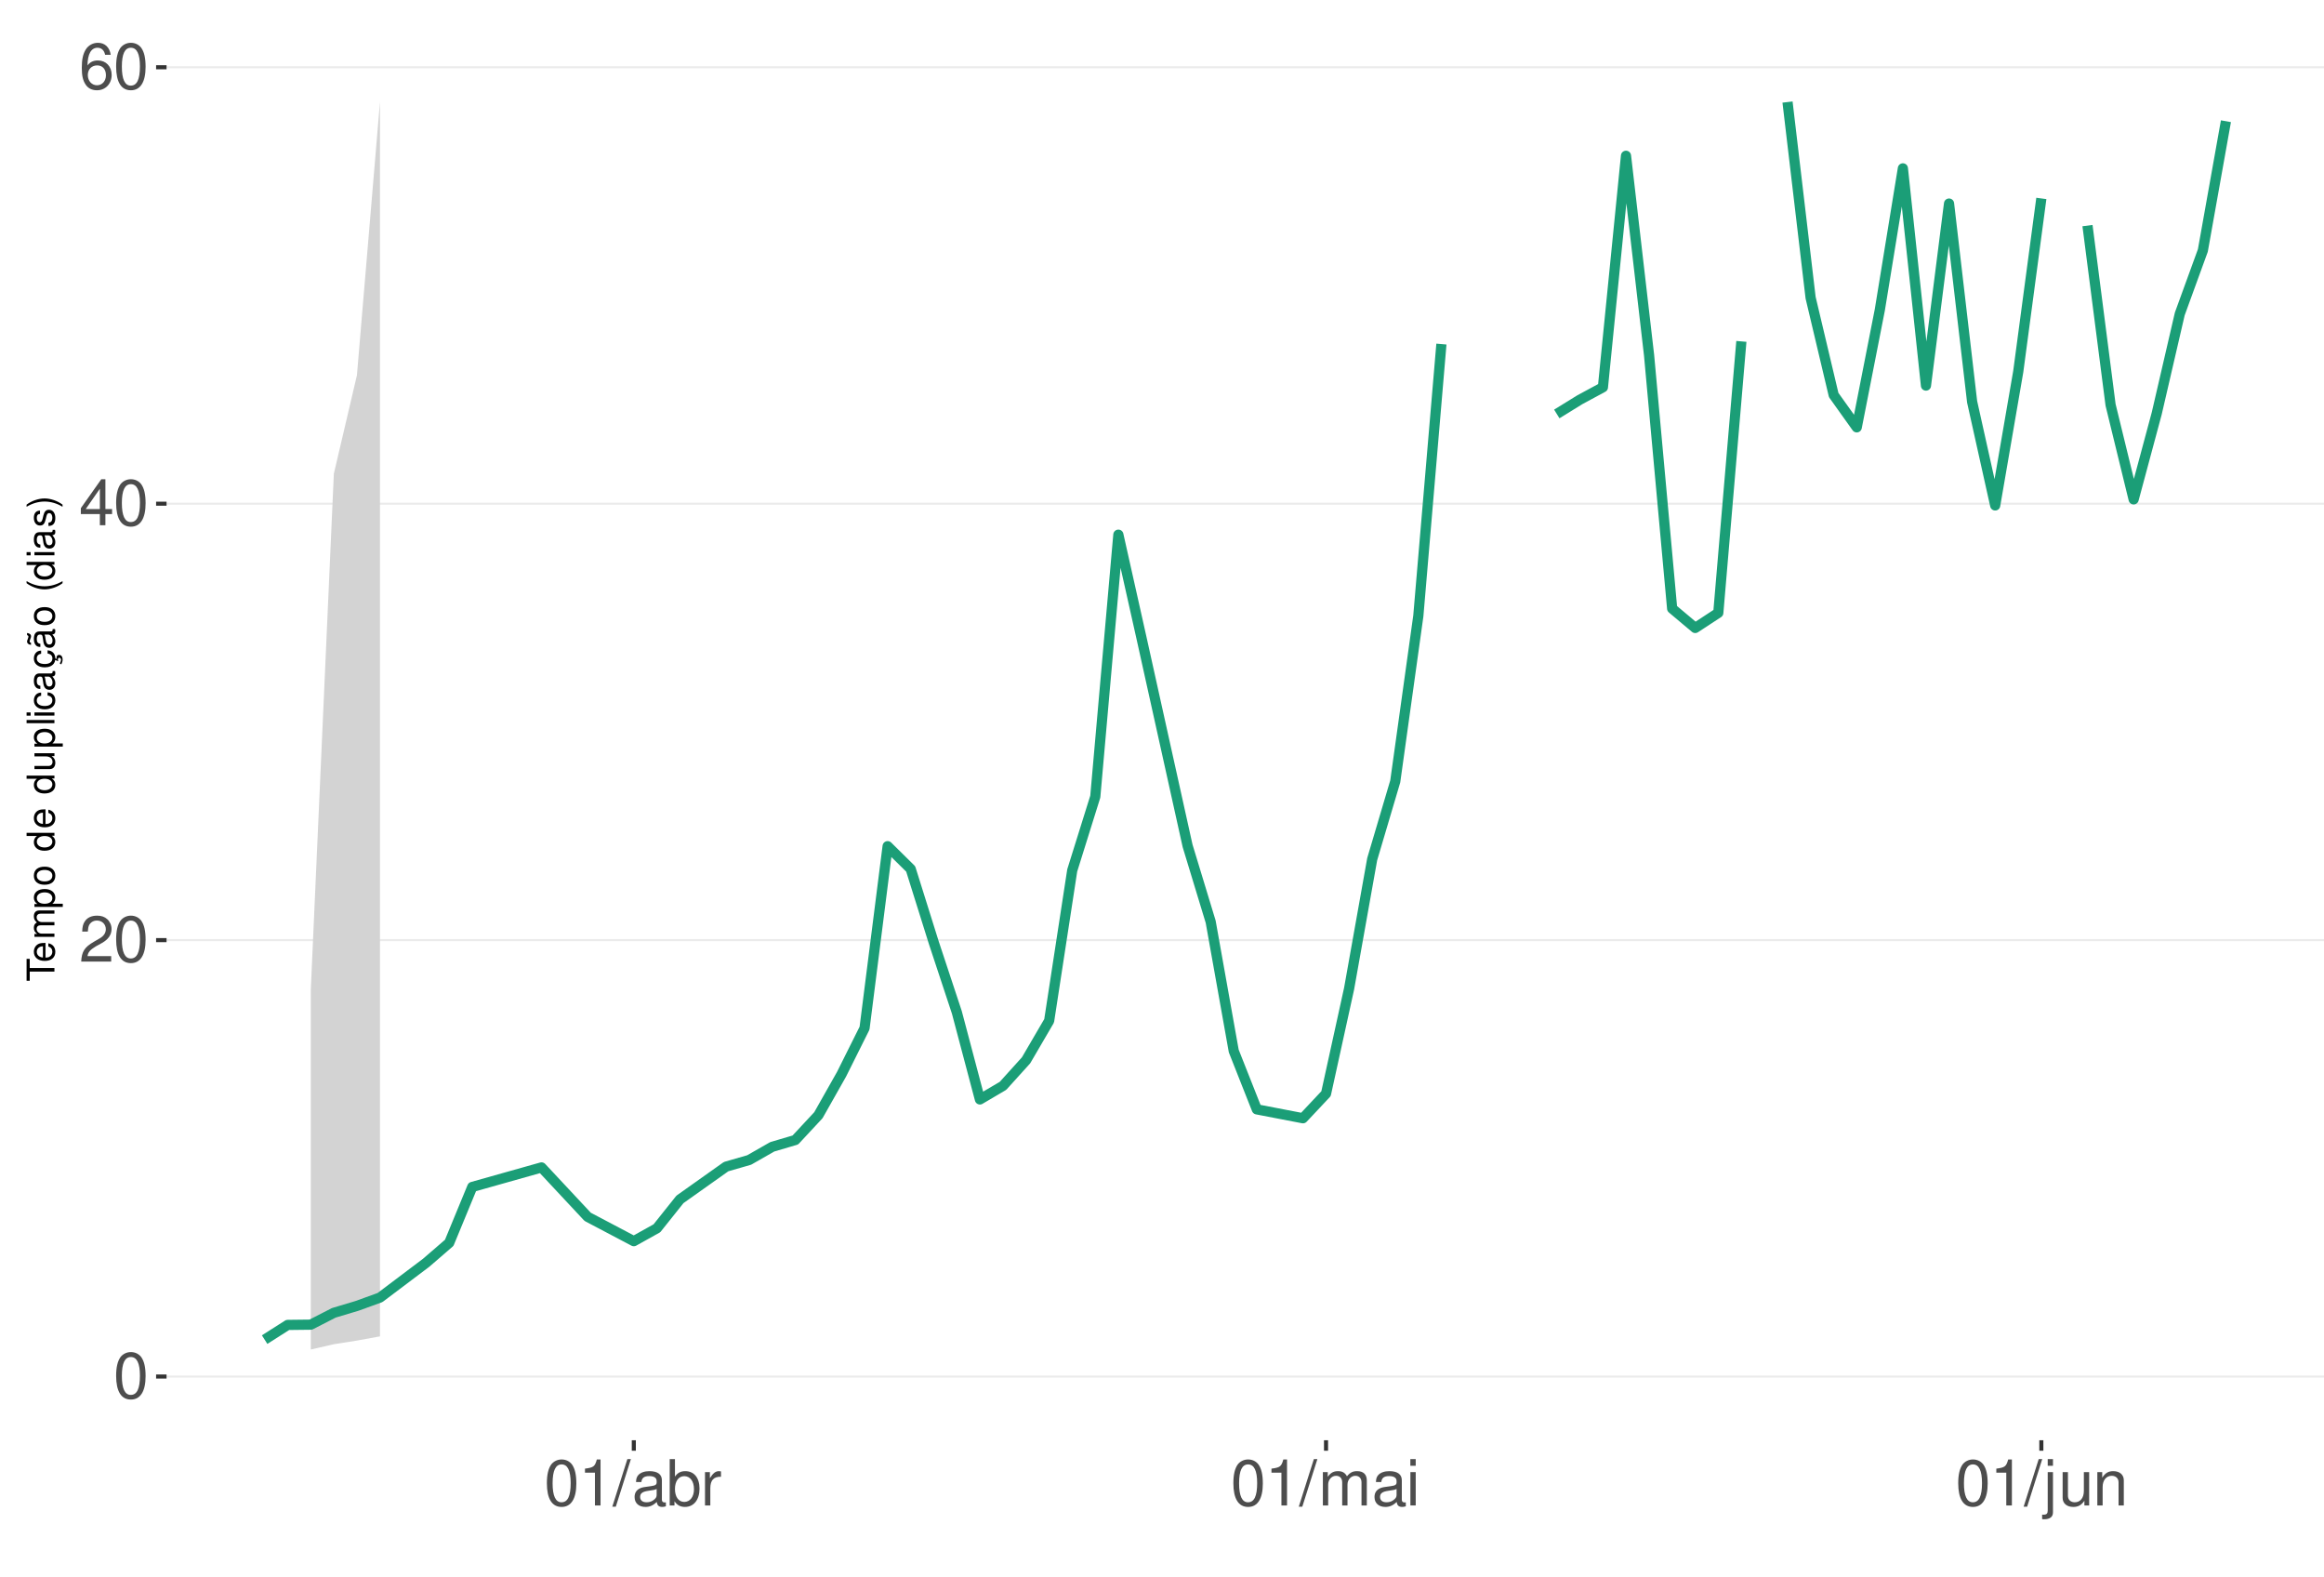
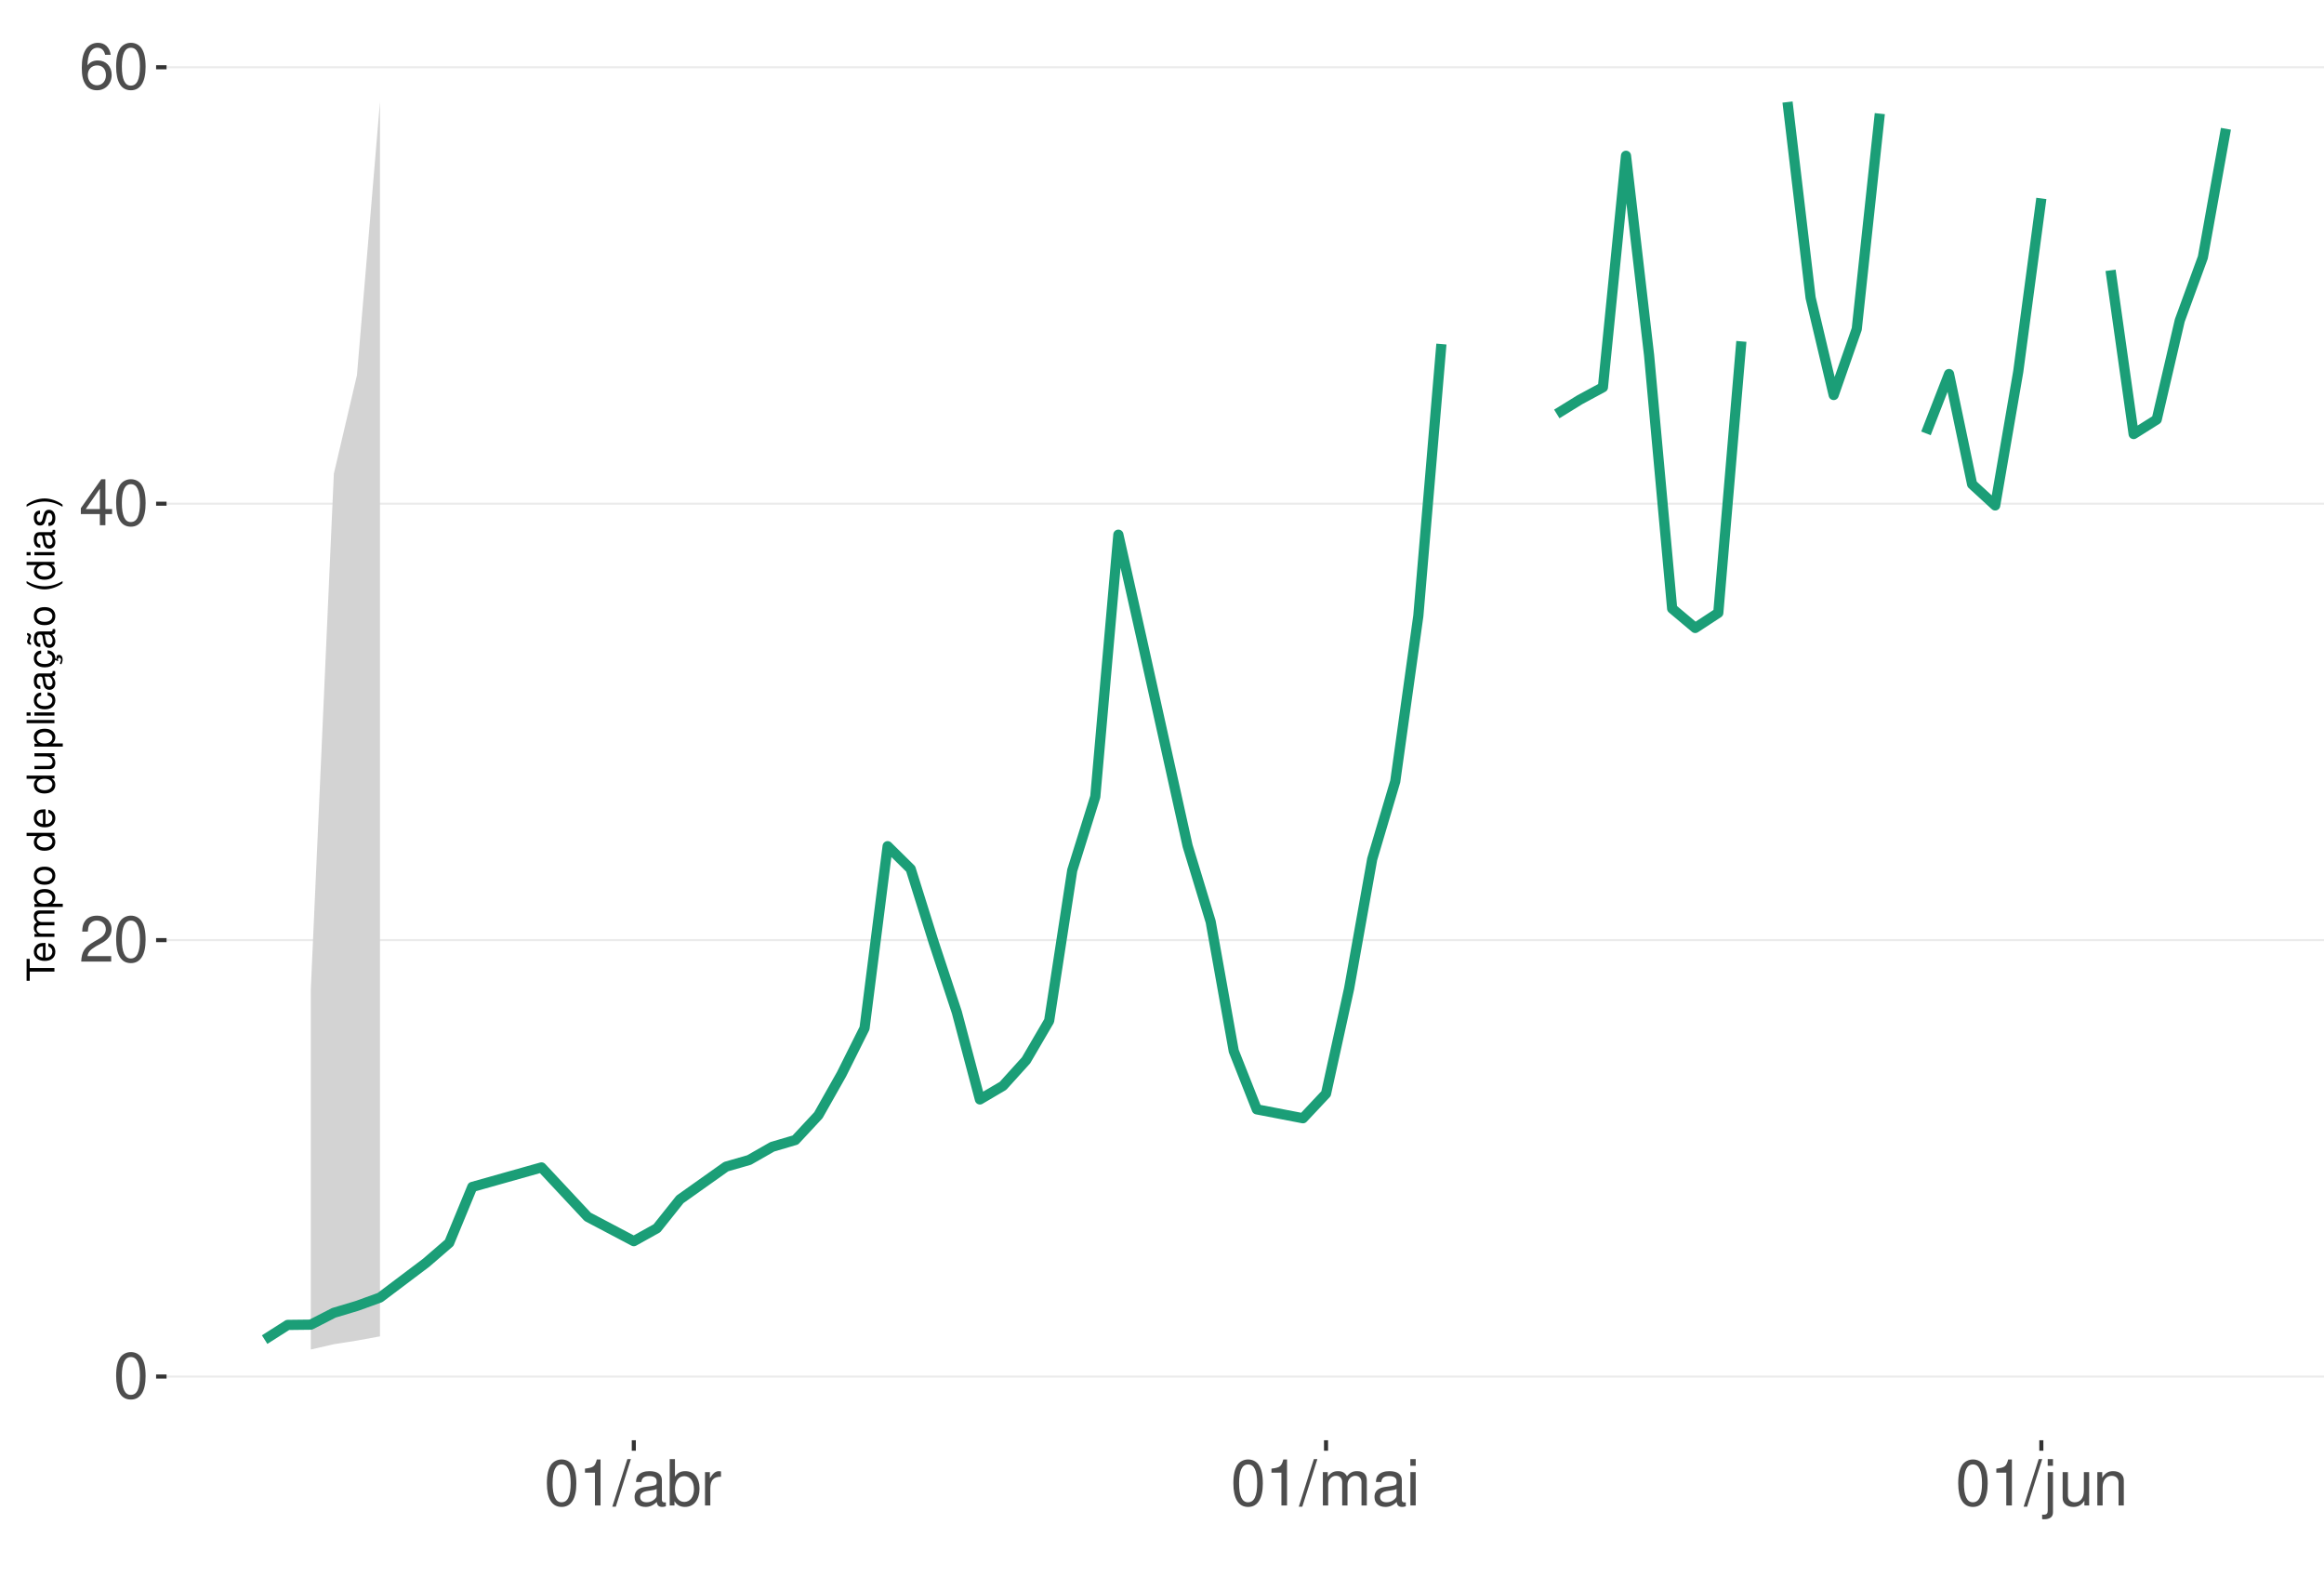
<svg xmlns="http://www.w3.org/2000/svg" xmlns:xlink="http://www.w3.org/1999/xlink" width="609pt" height="413pt" viewBox="0 0 609 413" version="1.1">
  <defs>
    <g>
      <symbol overflow="visible" id="glyph0-0">
        <path style="stroke:none;" d="" />
      </symbol>
      <symbol overflow="visible" id="glyph0-1">
        <path style="stroke:none;" d="M 4.578 -12.047 C 3.484 -12.047 2.484 -11.547 1.859 -10.734 C 1.094 -9.656 0.719 -8.062 0.719 -5.828 C 0.719 -1.766 2.047 0.391 4.578 0.391 C 7.078 0.391 8.438 -1.766 8.438 -5.734 C 8.438 -8.062 8.078 -9.625 7.297 -10.734 C 6.672 -11.562 5.703 -12.047 4.578 -12.047 Z M 4.578 -10.75 C 6.156 -10.75 6.953 -9.125 6.953 -5.859 C 6.953 -2.438 6.172 -0.828 4.547 -0.828 C 3 -0.828 2.219 -2.5 2.219 -5.812 C 2.219 -9.125 3 -10.75 4.578 -10.75 Z M 4.578 -10.75 " />
      </symbol>
      <symbol overflow="visible" id="glyph0-2">
        <path style="stroke:none;" d="M 8.422 -1.453 L 2.219 -1.453 C 2.359 -2.453 2.891 -3.078 4.344 -3.969 L 6.016 -4.891 C 7.656 -5.812 8.516 -7.047 8.516 -8.531 C 8.516 -9.531 8.109 -10.453 7.406 -11.109 C 6.719 -11.75 5.844 -12.047 4.734 -12.047 C 3.234 -12.047 2.109 -11.516 1.469 -10.484 C 1.047 -9.844 0.859 -9.094 0.828 -7.875 L 2.297 -7.875 C 2.344 -8.688 2.453 -9.172 2.641 -9.578 C 3.031 -10.312 3.797 -10.766 4.688 -10.766 C 6.016 -10.766 7.016 -9.797 7.016 -8.5 C 7.016 -7.531 6.469 -6.703 5.406 -6.094 L 3.875 -5.203 C 1.422 -3.781 0.703 -2.641 0.562 -0.016 L 8.422 -0.016 Z M 8.422 -1.453 " />
      </symbol>
      <symbol overflow="visible" id="glyph0-3">
        <path style="stroke:none;" d="M 5.453 -2.922 L 5.453 0 L 6.906 0 L 6.906 -2.922 L 8.656 -2.922 L 8.656 -4.234 L 6.906 -4.234 L 6.906 -12.047 L 5.828 -12.047 L 0.469 -4.469 L 0.469 -2.922 Z M 5.453 -4.234 L 1.75 -4.234 L 5.453 -9.547 Z M 5.453 -4.234 " />
      </symbol>
      <symbol overflow="visible" id="glyph0-4">
        <path style="stroke:none;" d="M 8.297 -8.906 C 8.016 -10.875 6.75 -12.047 4.953 -12.047 C 3.641 -12.047 2.484 -11.406 1.781 -10.328 C 1.031 -9.141 0.719 -7.672 0.719 -5.5 C 0.719 -3.469 1 -2.188 1.719 -1.109 C 2.344 -0.141 3.375 0.391 4.688 0.391 C 6.922 0.391 8.547 -1.297 8.547 -3.641 C 8.547 -5.859 7.047 -7.422 4.938 -7.422 C 3.766 -7.422 2.844 -7 2.219 -6.109 C 2.234 -9.094 3.172 -10.75 4.844 -10.75 C 5.875 -10.75 6.594 -10.078 6.828 -8.906 Z M 4.75 -6.125 C 6.156 -6.125 7.047 -5.125 7.047 -3.531 C 7.047 -2.016 6.047 -0.922 4.703 -0.922 C 3.328 -0.922 2.297 -2.062 2.297 -3.594 C 2.297 -5.094 3.297 -6.125 4.75 -6.125 Z M 4.75 -6.125 " />
      </symbol>
      <symbol overflow="visible" id="glyph0-5">
        <path style="stroke:none;" d="M 4.312 -8.578 L 4.312 0 L 5.781 0 L 5.781 -12.047 L 4.812 -12.047 C 4.297 -10.188 3.969 -9.938 1.703 -9.641 L 1.703 -8.578 Z M 4.312 -8.578 " />
      </symbol>
      <symbol overflow="visible" id="glyph0-6">
        <path style="stroke:none;" d="M 3.812 -12.141 L -0.141 0.328 L 0.781 0.328 L 4.734 -12.141 Z M 3.812 -12.141 " />
      </symbol>
      <symbol overflow="visible" id="glyph0-7">
        <path style="stroke:none;" d="M 8.906 -0.812 C 8.766 -0.781 8.688 -0.781 8.609 -0.781 C 8.125 -0.781 7.859 -1.031 7.859 -1.469 L 7.859 -6.594 C 7.859 -8.141 6.734 -8.984 4.578 -8.984 C 3.297 -8.984 2.281 -8.609 1.688 -7.969 C 1.281 -7.516 1.109 -7.016 1.078 -6.141 L 2.484 -6.141 C 2.594 -7.219 3.234 -7.688 4.531 -7.688 C 5.797 -7.688 6.484 -7.234 6.484 -6.391 L 6.484 -6.031 C 6.469 -5.438 6.156 -5.219 5.031 -5.062 C 3.062 -4.812 2.766 -4.75 2.234 -4.531 C 1.219 -4.094 0.703 -3.328 0.703 -2.203 C 0.703 -0.609 1.797 0.391 3.562 0.391 C 4.656 0.391 5.547 0 6.531 -0.906 C 6.625 0 7.062 0.391 7.969 0.391 C 8.266 0.391 8.438 0.344 8.906 0.234 Z M 6.484 -2.75 C 6.484 -2.281 6.344 -2 5.922 -1.609 C 5.359 -1.094 4.688 -0.828 3.859 -0.828 C 2.781 -0.828 2.156 -1.344 2.156 -2.234 C 2.156 -3.141 2.75 -3.609 4.25 -3.828 C 5.734 -4.031 6.016 -4.094 6.484 -4.312 Z M 6.484 -2.75 " />
      </symbol>
      <symbol overflow="visible" id="glyph0-8">
        <path style="stroke:none;" d="M 0.906 -12.141 L 0.906 0 L 2.156 0 L 2.156 -1.109 C 2.812 -0.094 3.703 0.391 4.906 0.391 C 7.219 0.391 8.719 -1.5 8.719 -4.391 C 8.719 -7.234 7.297 -8.984 4.984 -8.984 C 3.781 -8.984 2.938 -8.531 2.281 -7.547 L 2.281 -12.141 Z M 4.719 -7.672 C 6.266 -7.672 7.266 -6.328 7.266 -4.25 C 7.266 -2.266 6.234 -0.922 4.719 -0.922 C 3.234 -0.922 2.281 -2.25 2.281 -4.297 C 2.281 -6.344 3.234 -7.672 4.719 -7.672 Z M 4.719 -7.672 " />
      </symbol>
      <symbol overflow="visible" id="glyph0-9">
        <path style="stroke:none;" d="M 1.156 -8.734 L 1.156 0 L 2.547 0 L 2.547 -4.531 C 2.562 -6.625 3.438 -7.562 5.344 -7.516 L 5.344 -8.922 C 5.109 -8.969 4.984 -8.984 4.812 -8.984 C 3.922 -8.984 3.234 -8.438 2.438 -7.141 L 2.438 -8.734 Z M 1.156 -8.734 " />
      </symbol>
      <symbol overflow="visible" id="glyph0-10">
        <path style="stroke:none;" d="M 1.172 -8.734 L 1.172 0 L 2.562 0 L 2.562 -5.484 C 2.562 -6.75 3.484 -7.766 4.609 -7.766 C 5.641 -7.766 6.234 -7.125 6.234 -6.016 L 6.234 0 L 7.625 0 L 7.625 -5.484 C 7.625 -6.75 8.547 -7.766 9.672 -7.766 C 10.688 -7.766 11.297 -7.109 11.297 -6.016 L 11.297 0 L 12.688 0 L 12.688 -6.547 C 12.688 -8.109 11.797 -8.984 10.156 -8.984 C 9 -8.984 8.297 -8.625 7.484 -7.641 C 6.969 -8.578 6.266 -8.984 5.125 -8.984 C 3.969 -8.984 3.188 -8.547 2.453 -7.5 L 2.453 -8.734 Z M 1.172 -8.734 " />
      </symbol>
      <symbol overflow="visible" id="glyph0-11">
        <path style="stroke:none;" d="M 2.5 -8.734 L 1.109 -8.734 L 1.109 0 L 2.5 0 Z M 2.5 -12.141 L 1.094 -12.141 L 1.094 -10.391 L 2.5 -10.391 Z M 2.5 -12.141 " />
      </symbol>
      <symbol overflow="visible" id="glyph0-12">
        <path style="stroke:none;" d="M 1.172 -8.734 L 1.172 1.266 C 1.172 2.125 0.906 2.422 0.031 2.422 C -0.062 2.422 -0.109 2.422 -0.297 2.406 L -0.297 3.578 C -0.141 3.609 -0.047 3.625 0.172 3.625 C 1.734 3.625 2.547 3.016 2.547 1.812 L 2.547 -8.734 Z M 2.547 -12.141 L 1.172 -12.141 L 1.172 -10.391 L 2.547 -10.391 Z M 2.547 -12.141 " />
      </symbol>
      <symbol overflow="visible" id="glyph0-13">
        <path style="stroke:none;" d="M 8.031 0 L 8.031 -8.734 L 6.641 -8.734 L 6.641 -3.781 C 6.641 -2 5.719 -0.828 4.266 -0.828 C 3.172 -0.828 2.469 -1.5 2.469 -2.547 L 2.469 -8.734 L 1.078 -8.734 L 1.078 -2 C 1.078 -0.547 2.172 0.391 3.859 0.391 C 5.141 0.391 5.969 -0.062 6.781 -1.219 L 6.781 0 Z M 8.031 0 " />
      </symbol>
      <symbol overflow="visible" id="glyph0-14">
        <path style="stroke:none;" d="M 1.172 -8.734 L 1.172 0 L 2.562 0 L 2.562 -4.812 C 2.562 -6.594 3.5 -7.766 4.938 -7.766 C 6.031 -7.766 6.734 -7.094 6.734 -6.047 L 6.734 0 L 8.109 0 L 8.109 -6.594 C 8.109 -8.047 7.031 -8.984 5.344 -8.984 C 4.047 -8.984 3.219 -8.484 2.453 -7.266 L 2.453 -8.734 Z M 1.172 -8.734 " />
      </symbol>
      <symbol overflow="visible" id="glyph1-0">
        <path style="stroke:none;" d="" />
      </symbol>
      <symbol overflow="visible" id="glyph1-1">
        <path style="stroke:none;" d="M -6.469 -3.547 L -6.469 -5.938 L -7.297 -5.938 L -7.297 -0.203 L -6.469 -0.203 L -6.469 -2.609 L 0 -2.609 L 0 -3.547 Z M -6.469 -3.547 " />
      </symbol>
      <symbol overflow="visible" id="glyph1-2">
        <path style="stroke:none;" d="M -2.344 -5.125 C -3.141 -5.125 -3.625 -5.062 -4.016 -4.922 C -4.875 -4.578 -5.391 -3.781 -5.391 -2.797 C -5.391 -1.344 -4.281 -0.406 -2.547 -0.406 C -0.812 -0.406 0.234 -1.297 0.234 -2.781 C 0.234 -3.984 -0.453 -4.812 -1.594 -5.016 L -1.594 -4.188 C -0.906 -3.953 -0.547 -3.484 -0.547 -2.812 C -0.547 -2.281 -0.781 -1.828 -1.219 -1.547 C -1.516 -1.344 -1.812 -1.281 -2.344 -1.266 Z M -3.016 -1.297 C -3.984 -1.359 -4.625 -1.953 -4.625 -2.797 C -4.625 -3.641 -3.953 -4.234 -3.016 -4.234 Z M -3.016 -1.297 " />
      </symbol>
      <symbol overflow="visible" id="glyph1-3">
        <path style="stroke:none;" d="M -5.234 -0.703 L 0 -0.703 L 0 -1.547 L -3.297 -1.547 C -4.047 -1.547 -4.656 -2.094 -4.656 -2.766 C -4.656 -3.391 -4.281 -3.734 -3.609 -3.734 L 0 -3.734 L 0 -4.578 L -3.297 -4.578 C -4.047 -4.578 -4.656 -5.125 -4.656 -5.812 C -4.656 -6.422 -4.266 -6.781 -3.609 -6.781 L 0 -6.781 L 0 -7.625 L -3.938 -7.625 C -4.875 -7.625 -5.391 -7.078 -5.391 -6.094 C -5.391 -5.406 -5.188 -4.984 -4.594 -4.484 C -5.156 -4.188 -5.391 -3.766 -5.391 -3.078 C -5.391 -2.375 -5.125 -1.906 -4.5 -1.469 L -5.234 -1.469 Z M -5.234 -0.703 " />
      </symbol>
      <symbol overflow="visible" id="glyph1-4">
        <path style="stroke:none;" d="M 2.188 -0.547 L 2.188 -1.375 L -0.547 -1.375 C -0.016 -1.812 0.234 -2.312 0.234 -2.984 C 0.234 -4.344 -0.859 -5.234 -2.531 -5.234 C -4.297 -5.234 -5.391 -4.375 -5.391 -2.984 C -5.391 -2.266 -5.062 -1.703 -4.453 -1.312 L -5.234 -1.312 L -5.234 -0.547 Z M -4.609 -2.844 C -4.609 -3.766 -3.797 -4.359 -2.547 -4.359 C -1.359 -4.359 -0.547 -3.75 -0.547 -2.844 C -0.547 -1.953 -1.344 -1.375 -2.578 -1.375 C -3.812 -1.375 -4.609 -1.953 -4.609 -2.844 Z M -4.609 -2.844 " />
      </symbol>
      <symbol overflow="visible" id="glyph1-5">
        <path style="stroke:none;" d="M -5.391 -2.719 C -5.391 -1.234 -4.344 -0.359 -2.578 -0.359 C -0.812 -0.359 0.234 -1.234 0.234 -2.734 C 0.234 -4.203 -0.812 -5.094 -2.547 -5.094 C -4.359 -5.094 -5.391 -4.234 -5.391 -2.719 Z M -4.625 -2.734 C -4.625 -3.672 -3.844 -4.234 -2.547 -4.234 C -1.312 -4.234 -0.547 -3.656 -0.547 -2.734 C -0.547 -1.797 -1.312 -1.234 -2.578 -1.234 C -3.844 -1.234 -4.625 -1.797 -4.625 -2.734 Z M -4.625 -2.734 " />
      </symbol>
      <symbol overflow="visible" id="glyph1-6">
        <path style="stroke:none;" d="" />
      </symbol>
      <symbol overflow="visible" id="glyph1-7">
        <path style="stroke:none;" d="M -7.297 -4.953 L -7.297 -4.125 L -4.578 -4.125 C -5.109 -3.766 -5.391 -3.203 -5.391 -2.516 C -5.391 -1.156 -4.297 -0.266 -2.625 -0.266 C -0.859 -0.266 0.234 -1.125 0.234 -2.547 C 0.234 -3.266 -0.047 -3.766 -0.688 -4.203 L 0 -4.203 L 0 -4.953 Z M -4.609 -2.656 C -4.609 -3.547 -3.812 -4.125 -2.562 -4.125 C -1.344 -4.125 -0.547 -3.547 -0.547 -2.656 C -0.547 -1.734 -1.359 -1.125 -2.578 -1.125 C -3.797 -1.125 -4.609 -1.734 -4.609 -2.656 Z M -4.609 -2.656 " />
      </symbol>
      <symbol overflow="visible" id="glyph1-8">
        <path style="stroke:none;" d="M 0 -4.812 L -5.234 -4.812 L -5.234 -3.984 L -2.266 -3.984 C -1.203 -3.984 -0.5 -3.438 -0.5 -2.562 C -0.5 -1.906 -0.906 -1.484 -1.531 -1.484 L -5.234 -1.484 L -5.234 -0.656 L -1.203 -0.656 C -0.328 -0.656 0.234 -1.297 0.234 -2.312 C 0.234 -3.094 -0.047 -3.578 -0.734 -4.062 L 0 -4.062 Z M 0 -4.812 " />
      </symbol>
      <symbol overflow="visible" id="glyph1-9">
        <path style="stroke:none;" d="M -7.297 -1.516 L -7.297 -0.688 L 0 -0.688 L 0 -1.516 Z M -7.297 -1.516 " />
      </symbol>
      <symbol overflow="visible" id="glyph1-10">
        <path style="stroke:none;" d="M -5.234 -1.5 L -5.234 -0.672 L 0 -0.672 L 0 -1.5 Z M -7.297 -1.5 L -7.297 -0.656 L -6.234 -0.656 L -6.234 -1.5 Z M -7.297 -1.5 " />
      </symbol>
      <symbol overflow="visible" id="glyph1-11">
        <path style="stroke:none;" d="M -3.484 -4.703 C -3.984 -4.672 -4.312 -4.562 -4.609 -4.359 C -5.094 -4 -5.391 -3.375 -5.391 -2.641 C -5.391 -1.219 -4.266 -0.312 -2.531 -0.312 C -0.844 -0.312 0.234 -1.203 0.234 -2.625 C 0.234 -3.875 -0.516 -4.672 -1.797 -4.766 L -1.797 -3.938 C -0.953 -3.797 -0.547 -3.359 -0.547 -2.656 C -0.547 -1.734 -1.297 -1.188 -2.531 -1.188 C -3.844 -1.188 -4.625 -1.719 -4.625 -2.625 C -4.625 -3.328 -4.203 -3.766 -3.484 -3.875 Z M -3.484 -4.703 " />
      </symbol>
      <symbol overflow="visible" id="glyph1-12">
        <path style="stroke:none;" d="M -0.484 -5.344 C -0.469 -5.266 -0.469 -5.219 -0.469 -5.172 C -0.469 -4.875 -0.625 -4.719 -0.875 -4.719 L -3.953 -4.719 C -4.891 -4.719 -5.391 -4.047 -5.391 -2.75 C -5.391 -1.984 -5.172 -1.375 -4.781 -1.016 C -4.516 -0.766 -4.203 -0.672 -3.688 -0.656 L -3.688 -1.484 C -4.328 -1.562 -4.625 -1.938 -4.625 -2.719 C -4.625 -3.484 -4.344 -3.891 -3.844 -3.891 L -3.625 -3.891 C -3.266 -3.875 -3.125 -3.703 -3.047 -3.016 C -2.891 -1.844 -2.844 -1.656 -2.719 -1.344 C -2.453 -0.734 -2 -0.422 -1.312 -0.422 C -0.375 -0.422 0.234 -1.078 0.234 -2.141 C 0.234 -2.797 0 -3.328 -0.547 -3.922 C 0 -3.984 0.234 -4.234 0.234 -4.781 C 0.234 -4.953 0.203 -5.062 0.141 -5.344 Z M -1.656 -3.891 C -1.375 -3.891 -1.203 -3.812 -0.969 -3.562 C -0.656 -3.219 -0.5 -2.812 -0.5 -2.312 C -0.5 -1.672 -0.812 -1.297 -1.344 -1.297 C -1.891 -1.297 -2.172 -1.656 -2.297 -2.547 C -2.422 -3.438 -2.453 -3.609 -2.594 -3.891 Z M -1.656 -3.891 " />
      </symbol>
      <symbol overflow="visible" id="glyph1-13">
        <path style="stroke:none;" d="M 0.234 -2.641 C 0.234 -3.875 -0.547 -4.703 -1.797 -4.766 L -1.797 -3.938 C -0.953 -3.797 -0.531 -3.359 -0.531 -2.656 C -0.531 -1.734 -1.281 -1.188 -2.516 -1.188 C -3.844 -1.188 -4.625 -1.719 -4.625 -2.625 C -4.625 -3.328 -4.203 -3.766 -3.484 -3.875 L -3.484 -4.703 C -3.984 -4.672 -4.312 -4.562 -4.609 -4.359 C -5.094 -4 -5.391 -3.375 -5.391 -2.641 C -5.391 -1.219 -4.266 -0.312 -2.531 -0.312 C -1.469 -0.312 -0.625 -0.672 -0.156 -1.312 C 0.047 -1.594 0.125 -1.812 0.203 -2.25 L 0.922 -1.938 L 0.984 -2.062 C 0.938 -2.188 0.906 -2.25 0.906 -2.375 C 0.906 -2.656 1.047 -2.828 1.281 -2.828 C 1.547 -2.828 1.734 -2.594 1.734 -2.297 C 1.734 -2.031 1.672 -1.844 1.438 -1.406 L 1.406 -1.312 L 1.812 -1.094 C 2.078 -1.75 2.141 -1.953 2.141 -2.344 C 2.141 -3.109 1.781 -3.578 1.203 -3.578 C 0.781 -3.578 0.547 -3.297 0.547 -2.797 C 0.547 -2.703 0.547 -2.641 0.562 -2.516 Z M 0.234 -2.641 " />
      </symbol>
      <symbol overflow="visible" id="glyph1-14">
        <path style="stroke:none;" d="M -0.484 -5.344 C -0.469 -5.266 -0.469 -5.219 -0.469 -5.172 C -0.469 -4.875 -0.625 -4.719 -0.875 -4.719 L -3.953 -4.719 C -4.891 -4.719 -5.391 -4.047 -5.391 -2.75 C -5.391 -1.984 -5.172 -1.375 -4.781 -1.016 C -4.516 -0.766 -4.203 -0.672 -3.688 -0.656 L -3.688 -1.484 C -4.328 -1.562 -4.625 -1.938 -4.625 -2.719 C -4.625 -3.484 -4.344 -3.891 -3.844 -3.891 L -3.625 -3.891 C -3.266 -3.875 -3.125 -3.703 -3.047 -3.016 C -2.891 -1.844 -2.844 -1.656 -2.719 -1.344 C -2.453 -0.734 -2 -0.422 -1.312 -0.422 C -0.375 -0.422 0.234 -1.078 0.234 -2.141 C 0.234 -2.797 0 -3.328 -0.547 -3.922 C 0 -3.984 0.234 -4.234 0.234 -4.781 C 0.234 -4.953 0.203 -5.062 0.141 -5.344 Z M -1.656 -3.891 C -1.375 -3.891 -1.203 -3.812 -0.969 -3.562 C -0.656 -3.219 -0.5 -2.812 -0.5 -2.312 C -0.5 -1.672 -0.812 -1.297 -1.344 -1.297 C -1.891 -1.297 -2.172 -1.656 -2.297 -2.547 C -2.422 -3.438 -2.453 -3.609 -2.594 -3.891 Z M -7.172 -3.75 C -6.922 -3.672 -6.812 -3.547 -6.812 -3.375 C -6.812 -3.25 -6.875 -2.984 -6.984 -2.734 C -7.156 -2.312 -7.172 -2.25 -7.172 -2.047 C -7.172 -1.594 -6.797 -1.297 -6.141 -1.188 L -6.141 -1.766 C -6.375 -1.812 -6.5 -1.938 -6.5 -2.094 C -6.5 -2.203 -6.469 -2.344 -6.375 -2.578 C -6.156 -3.156 -6.125 -3.234 -6.125 -3.438 C -6.125 -3.922 -6.484 -4.219 -7.172 -4.312 Z M -7.172 -3.75 " />
      </symbol>
      <symbol overflow="visible" id="glyph1-15">
        <path style="stroke:none;" d="M -7.297 -2.359 C -5.984 -1.359 -4.156 -0.734 -2.594 -0.734 C -1.016 -0.734 0.812 -1.359 2.125 -2.359 L 2.125 -2.906 C 0.688 -2.031 -0.984 -1.547 -2.594 -1.547 C -4.188 -1.547 -5.875 -2.031 -7.297 -2.906 Z M -7.297 -2.359 " />
      </symbol>
      <symbol overflow="visible" id="glyph1-16">
        <path style="stroke:none;" d="M -3.781 -4.375 C -4.812 -4.375 -5.391 -3.688 -5.391 -2.484 C -5.391 -1.266 -4.766 -0.469 -3.797 -0.469 C -2.969 -0.469 -2.578 -0.891 -2.281 -2.125 L -2.094 -2.906 C -1.953 -3.484 -1.734 -3.719 -1.375 -3.719 C -0.875 -3.719 -0.547 -3.234 -0.547 -2.5 C -0.547 -2.047 -0.672 -1.672 -0.891 -1.453 C -1.047 -1.328 -1.188 -1.266 -1.562 -1.219 L -1.562 -0.344 C -0.344 -0.375 0.234 -1.062 0.234 -2.438 C 0.234 -3.75 -0.422 -4.594 -1.438 -4.594 C -2.203 -4.594 -2.641 -4.156 -2.891 -3.109 L -3.078 -2.312 C -3.234 -1.625 -3.453 -1.344 -3.828 -1.344 C -4.312 -1.344 -4.625 -1.766 -4.625 -2.453 C -4.625 -3.125 -4.328 -3.484 -3.781 -3.5 Z M -3.781 -4.375 " />
      </symbol>
      <symbol overflow="visible" id="glyph1-17">
        <path style="stroke:none;" d="M 2.125 -0.938 C 0.812 -1.938 -1.016 -2.562 -2.578 -2.562 C -4.156 -2.562 -5.984 -1.938 -7.297 -0.938 L -7.297 -0.375 C -5.859 -1.266 -4.188 -1.75 -2.578 -1.75 C -0.984 -1.75 0.703 -1.266 2.125 -0.375 Z M 2.125 -0.938 " />
      </symbol>
    </g>
    <clipPath id="clip1">
      <path d="M 43.645 9.961 L 609 9.961 L 609 377.328 L 43.645 377.328 Z M 43.645 9.961 " />
    </clipPath>
    <clipPath id="clip2">
      <path d="M 43.645 360 L 609 360 L 609 361 L 43.645 361 Z M 43.645 360 " />
    </clipPath>
    <clipPath id="clip3">
      <path d="M 43.645 246 L 609 246 L 609 247 L 43.645 247 Z M 43.645 246 " />
    </clipPath>
    <clipPath id="clip4">
      <path d="M 43.645 131 L 609 131 L 609 133 L 43.645 133 Z M 43.645 131 " />
    </clipPath>
    <clipPath id="clip5">
      <path d="M 43.645 17 L 609 17 L 609 18 L 43.645 18 Z M 43.645 17 " />
    </clipPath>
  </defs>
  <g id="surface94">
    <rect x="0" y="0" width="609" height="413" style="fill:rgb(100%,100%,100%);fill-opacity:1;stroke:none;" />
    <rect x="0" y="0" width="609" height="413" style="fill:rgb(100%,100%,100%);fill-opacity:1;stroke:none;" />
    <path style="fill:none;stroke-width:1.067;stroke-linecap:round;stroke-linejoin:round;stroke:rgb(100%,100%,100%);stroke-opacity:1;stroke-miterlimit:10;" d="M 0 413 L 609 413 L 609 0 L 0 0 Z M 0 413 " />
    <g clip-path="url(#clip1)" clip-rule="nonzero">
      <path style=" stroke:none;fill-rule:nonzero;fill:rgb(100%,100%,100%);fill-opacity:1;" d="M 43.645 377.328 L 609 377.328 L 609 9.961 L 43.645 9.961 Z M 43.645 377.328 " />
    </g>
    <g clip-path="url(#clip2)" clip-rule="nonzero">
      <path style="fill:none;stroke-width:0.533;stroke-linecap:butt;stroke-linejoin:round;stroke:rgb(92.157%,92.157%,92.157%);stroke-opacity:1;stroke-miterlimit:10;" d="M 43.645 360.629 L 609 360.629 " />
    </g>
    <g clip-path="url(#clip3)" clip-rule="nonzero">
      <path style="fill:none;stroke-width:0.533;stroke-linecap:butt;stroke-linejoin:round;stroke:rgb(92.157%,92.157%,92.157%);stroke-opacity:1;stroke-miterlimit:10;" d="M 43.645 246.293 L 609 246.293 " />
    </g>
    <g clip-path="url(#clip4)" clip-rule="nonzero">
      <path style="fill:none;stroke-width:0.533;stroke-linecap:butt;stroke-linejoin:round;stroke:rgb(92.157%,92.157%,92.157%);stroke-opacity:1;stroke-miterlimit:10;" d="M 43.645 131.957 L 609 131.957 " />
    </g>
    <g clip-path="url(#clip5)" clip-rule="nonzero">
      <path style="fill:none;stroke-width:0.533;stroke-linecap:butt;stroke-linejoin:round;stroke:rgb(92.157%,92.157%,92.157%);stroke-opacity:1;stroke-miterlimit:10;" d="M 43.645 17.621 L 609 17.621 " />
    </g>
    <path style=" stroke:none;fill-rule:nonzero;fill:rgb(82.745%,82.745%,82.745%);fill-opacity:1;" d="M 81.438 259.41 L 87.484 124.102 L 93.531 98.316 L 99.574 26.66 L 99.574 350.105 L 93.531 351.207 L 87.484 352.16 L 81.438 353.551 Z M 81.438 259.41 " />
    <path style="fill:none;stroke-width:2.667;stroke-linecap:butt;stroke-linejoin:round;stroke:rgb(10.588%,61.961%,46.667%);stroke-opacity:1;stroke-miterlimit:10;" d="M 69.344 350.953 L 75.391 347.105 L 81.438 347.035 L 87.484 343.934 L 93.531 342.125 L 99.574 339.938 L 111.668 330.824 L 117.715 325.602 L 123.762 310.953 L 141.902 305.844 L 153.996 318.789 L 166.09 325.16 L 172.137 321.789 L 178.18 314.215 L 190.273 305.637 L 196.32 303.895 L 202.367 300.441 L 208.414 298.66 L 214.461 292.16 L 220.508 281.465 L 226.555 269.355 L 232.602 221.684 L 238.648 227.652 L 244.695 246.941 L 250.742 265.223 L 256.785 288.031 L 262.832 284.473 L 268.879 277.781 L 274.926 267.43 L 280.973 228.039 L 287.02 208.699 L 293.066 140.078 L 299.113 167.066 L 311.207 221.594 L 317.254 241.48 L 323.301 275.344 L 329.348 290.633 L 341.438 292.961 L 347.484 286.527 L 353.531 258.992 L 359.578 225.102 L 365.625 204.707 L 371.672 161.348 L 377.719 90.145 " />
    <path style="fill:none;stroke-width:2.667;stroke-linecap:butt;stroke-linejoin:round;stroke:rgb(10.588%,61.961%,46.667%);stroke-opacity:1;stroke-miterlimit:10;" d="M 407.953 108.449 L 413.996 104.719 L 420.043 101.457 L 426.09 40.812 L 432.137 93.066 L 438.184 159.434 L 444.23 164.516 L 450.277 160.555 L 456.324 89.438 " />
-     <path style="fill:none;stroke-width:2.667;stroke-linecap:butt;stroke-linejoin:round;stroke:rgb(10.588%,61.961%,46.667%);stroke-opacity:1;stroke-miterlimit:10;" d="M 468.418 26.738 L 474.465 77.988 L 480.512 103.484 L 486.559 111.957 L 492.602 81.188 L 498.648 44.109 L 504.695 101.012 L 510.742 53.332 L 516.789 105.25 L 522.836 132.414 L 528.883 97.324 L 534.93 51.988 " />
-     <path style="fill:none;stroke-width:2.667;stroke-linecap:butt;stroke-linejoin:round;stroke:rgb(10.588%,61.961%,46.667%);stroke-opacity:1;stroke-miterlimit:10;" d="M 547.023 59.102 L 553.07 106.062 L 559.117 130.828 L 565.164 108.32 L 571.207 82.238 L 577.254 65.621 L 583.301 31.758 " />
+     <path style="fill:none;stroke-width:2.667;stroke-linecap:butt;stroke-linejoin:round;stroke:rgb(10.588%,61.961%,46.667%);stroke-opacity:1;stroke-miterlimit:10;" d="M 468.418 26.738 L 474.465 77.988 L 480.512 103.484 L 486.559 86.195 L 492.602 29.773 " />
+     <path style="fill:none;stroke-width:2.667;stroke-linecap:butt;stroke-linejoin:round;stroke:rgb(10.588%,61.961%,46.667%);stroke-opacity:1;stroke-miterlimit:10;" d="M 504.695 113.535 L 510.742 97.992 L 516.789 126.867 L 522.836 132.414 L 528.883 97.324 L 534.93 51.988 " />
+     <path style="fill:none;stroke-width:2.667;stroke-linecap:butt;stroke-linejoin:round;stroke:rgb(10.588%,61.961%,46.667%);stroke-opacity:1;stroke-miterlimit:10;" d="M 553.07 70.82 L 559.117 113.711 L 565.164 109.906 L 571.207 83.965 L 577.254 67.422 L 583.301 33.738 " />
    <g style="fill:rgb(30.196%,30.196%,30.196%);fill-opacity:1;">
      <use xlink:href="#glyph0-1" x="29.715" y="366.267" />
    </g>
    <g style="fill:rgb(30.196%,30.196%,30.196%);fill-opacity:1;">
      <use xlink:href="#glyph0-2" x="20.715" y="251.931" />
      <use xlink:href="#glyph0-1" x="29.715" y="251.931" />
    </g>
    <g style="fill:rgb(30.196%,30.196%,30.196%);fill-opacity:1;">
      <use xlink:href="#glyph0-3" x="20.715" y="137.595" />
      <use xlink:href="#glyph0-1" x="29.715" y="137.595" />
    </g>
    <g style="fill:rgb(30.196%,30.196%,30.196%);fill-opacity:1;">
      <use xlink:href="#glyph0-4" x="20.715" y="23.259" />
      <use xlink:href="#glyph0-1" x="29.715" y="23.259" />
    </g>
    <path style="fill:none;stroke-width:1.067;stroke-linecap:butt;stroke-linejoin:round;stroke:rgb(20%,20%,20%);stroke-opacity:1;stroke-miterlimit:10;" d="M 40.906 360.629 L 43.645 360.629 " />
    <path style="fill:none;stroke-width:1.067;stroke-linecap:butt;stroke-linejoin:round;stroke:rgb(20%,20%,20%);stroke-opacity:1;stroke-miterlimit:10;" d="M 40.906 246.293 L 43.645 246.293 " />
    <path style="fill:none;stroke-width:1.067;stroke-linecap:butt;stroke-linejoin:round;stroke:rgb(20%,20%,20%);stroke-opacity:1;stroke-miterlimit:10;" d="M 40.906 131.957 L 43.645 131.957 " />
    <path style="fill:none;stroke-width:1.067;stroke-linecap:butt;stroke-linejoin:round;stroke:rgb(20%,20%,20%);stroke-opacity:1;stroke-miterlimit:10;" d="M 40.906 17.621 L 43.645 17.621 " />
    <path style="fill:none;stroke-width:1.067;stroke-linecap:butt;stroke-linejoin:round;stroke:rgb(20%,20%,20%);stroke-opacity:1;stroke-miterlimit:10;" d="M 166.09 380.07 L 166.09 377.328 " />
    <path style="fill:none;stroke-width:1.067;stroke-linecap:butt;stroke-linejoin:round;stroke:rgb(20%,20%,20%);stroke-opacity:1;stroke-miterlimit:10;" d="M 347.484 380.07 L 347.484 377.328 " />
    <path style="fill:none;stroke-width:1.067;stroke-linecap:butt;stroke-linejoin:round;stroke:rgb(20%,20%,20%);stroke-opacity:1;stroke-miterlimit:10;" d="M 534.93 380.07 L 534.93 377.328 " />
    <g style="fill:rgb(30.196%,30.196%,30.196%);fill-opacity:1;">
      <use xlink:href="#glyph0-1" x="142.59" y="394.399" />
      <use xlink:href="#glyph0-5" x="151.59" y="394.399" />
      <use xlink:href="#glyph0-6" x="160.59" y="394.399" />
      <use xlink:href="#glyph0-7" x="165.59" y="394.399" />
      <use xlink:href="#glyph0-8" x="174.59" y="394.399" />
      <use xlink:href="#glyph0-9" x="183.59" y="394.399" />
    </g>
    <g style="fill:rgb(30.196%,30.196%,30.196%);fill-opacity:1;">
      <use xlink:href="#glyph0-1" x="322.484" y="394.399" />
      <use xlink:href="#glyph0-5" x="331.484" y="394.399" />
      <use xlink:href="#glyph0-6" x="340.484" y="394.399" />
      <use xlink:href="#glyph0-10" x="345.484" y="394.399" />
      <use xlink:href="#glyph0-7" x="359.484" y="394.399" />
      <use xlink:href="#glyph0-11" x="368.484" y="394.399" />
    </g>
    <g style="fill:rgb(30.196%,30.196%,30.196%);fill-opacity:1;">
      <use xlink:href="#glyph0-1" x="512.43" y="394.399" />
      <use xlink:href="#glyph0-5" x="521.43" y="394.399" />
      <use xlink:href="#glyph0-6" x="530.43" y="394.399" />
      <use xlink:href="#glyph0-12" x="535.43" y="394.399" />
      <use xlink:href="#glyph0-13" x="539.43" y="394.399" />
      <use xlink:href="#glyph0-14" x="548.43" y="394.399" />
    </g>
    <g style="fill:rgb(0%,0%,0%);fill-opacity:1;">
      <use xlink:href="#glyph1-1" x="14.263" y="257.145" />
      <use xlink:href="#glyph1-2" x="14.263" y="252.145" />
      <use xlink:href="#glyph1-3" x="14.263" y="246.145" />
      <use xlink:href="#glyph1-4" x="14.263" y="238.145" />
      <use xlink:href="#glyph1-5" x="14.263" y="232.145" />
      <use xlink:href="#glyph1-6" x="14.263" y="226.145" />
      <use xlink:href="#glyph1-7" x="14.263" y="223.145" />
      <use xlink:href="#glyph1-2" x="14.263" y="217.145" />
      <use xlink:href="#glyph1-6" x="14.263" y="211.145" />
      <use xlink:href="#glyph1-7" x="14.263" y="208.145" />
      <use xlink:href="#glyph1-8" x="14.263" y="202.145" />
      <use xlink:href="#glyph1-4" x="14.263" y="196.145" />
      <use xlink:href="#glyph1-9" x="14.263" y="190.145" />
      <use xlink:href="#glyph1-10" x="14.263" y="188.145" />
      <use xlink:href="#glyph1-11" x="14.263" y="186.145" />
      <use xlink:href="#glyph1-12" x="14.263" y="181.145" />
      <use xlink:href="#glyph1-13" x="14.263" y="175.145" />
      <use xlink:href="#glyph1-14" x="14.263" y="170.145" />
      <use xlink:href="#glyph1-5" x="14.263" y="164.145" />
      <use xlink:href="#glyph1-6" x="14.263" y="158.145" />
      <use xlink:href="#glyph1-15" x="14.263" y="155.145" />
      <use xlink:href="#glyph1-7" x="14.263" y="152.145" />
      <use xlink:href="#glyph1-10" x="14.263" y="146.145" />
      <use xlink:href="#glyph1-12" x="14.263" y="144.145" />
      <use xlink:href="#glyph1-16" x="14.263" y="138.145" />
      <use xlink:href="#glyph1-17" x="14.263" y="133.145" />
    </g>
  </g>
</svg>
